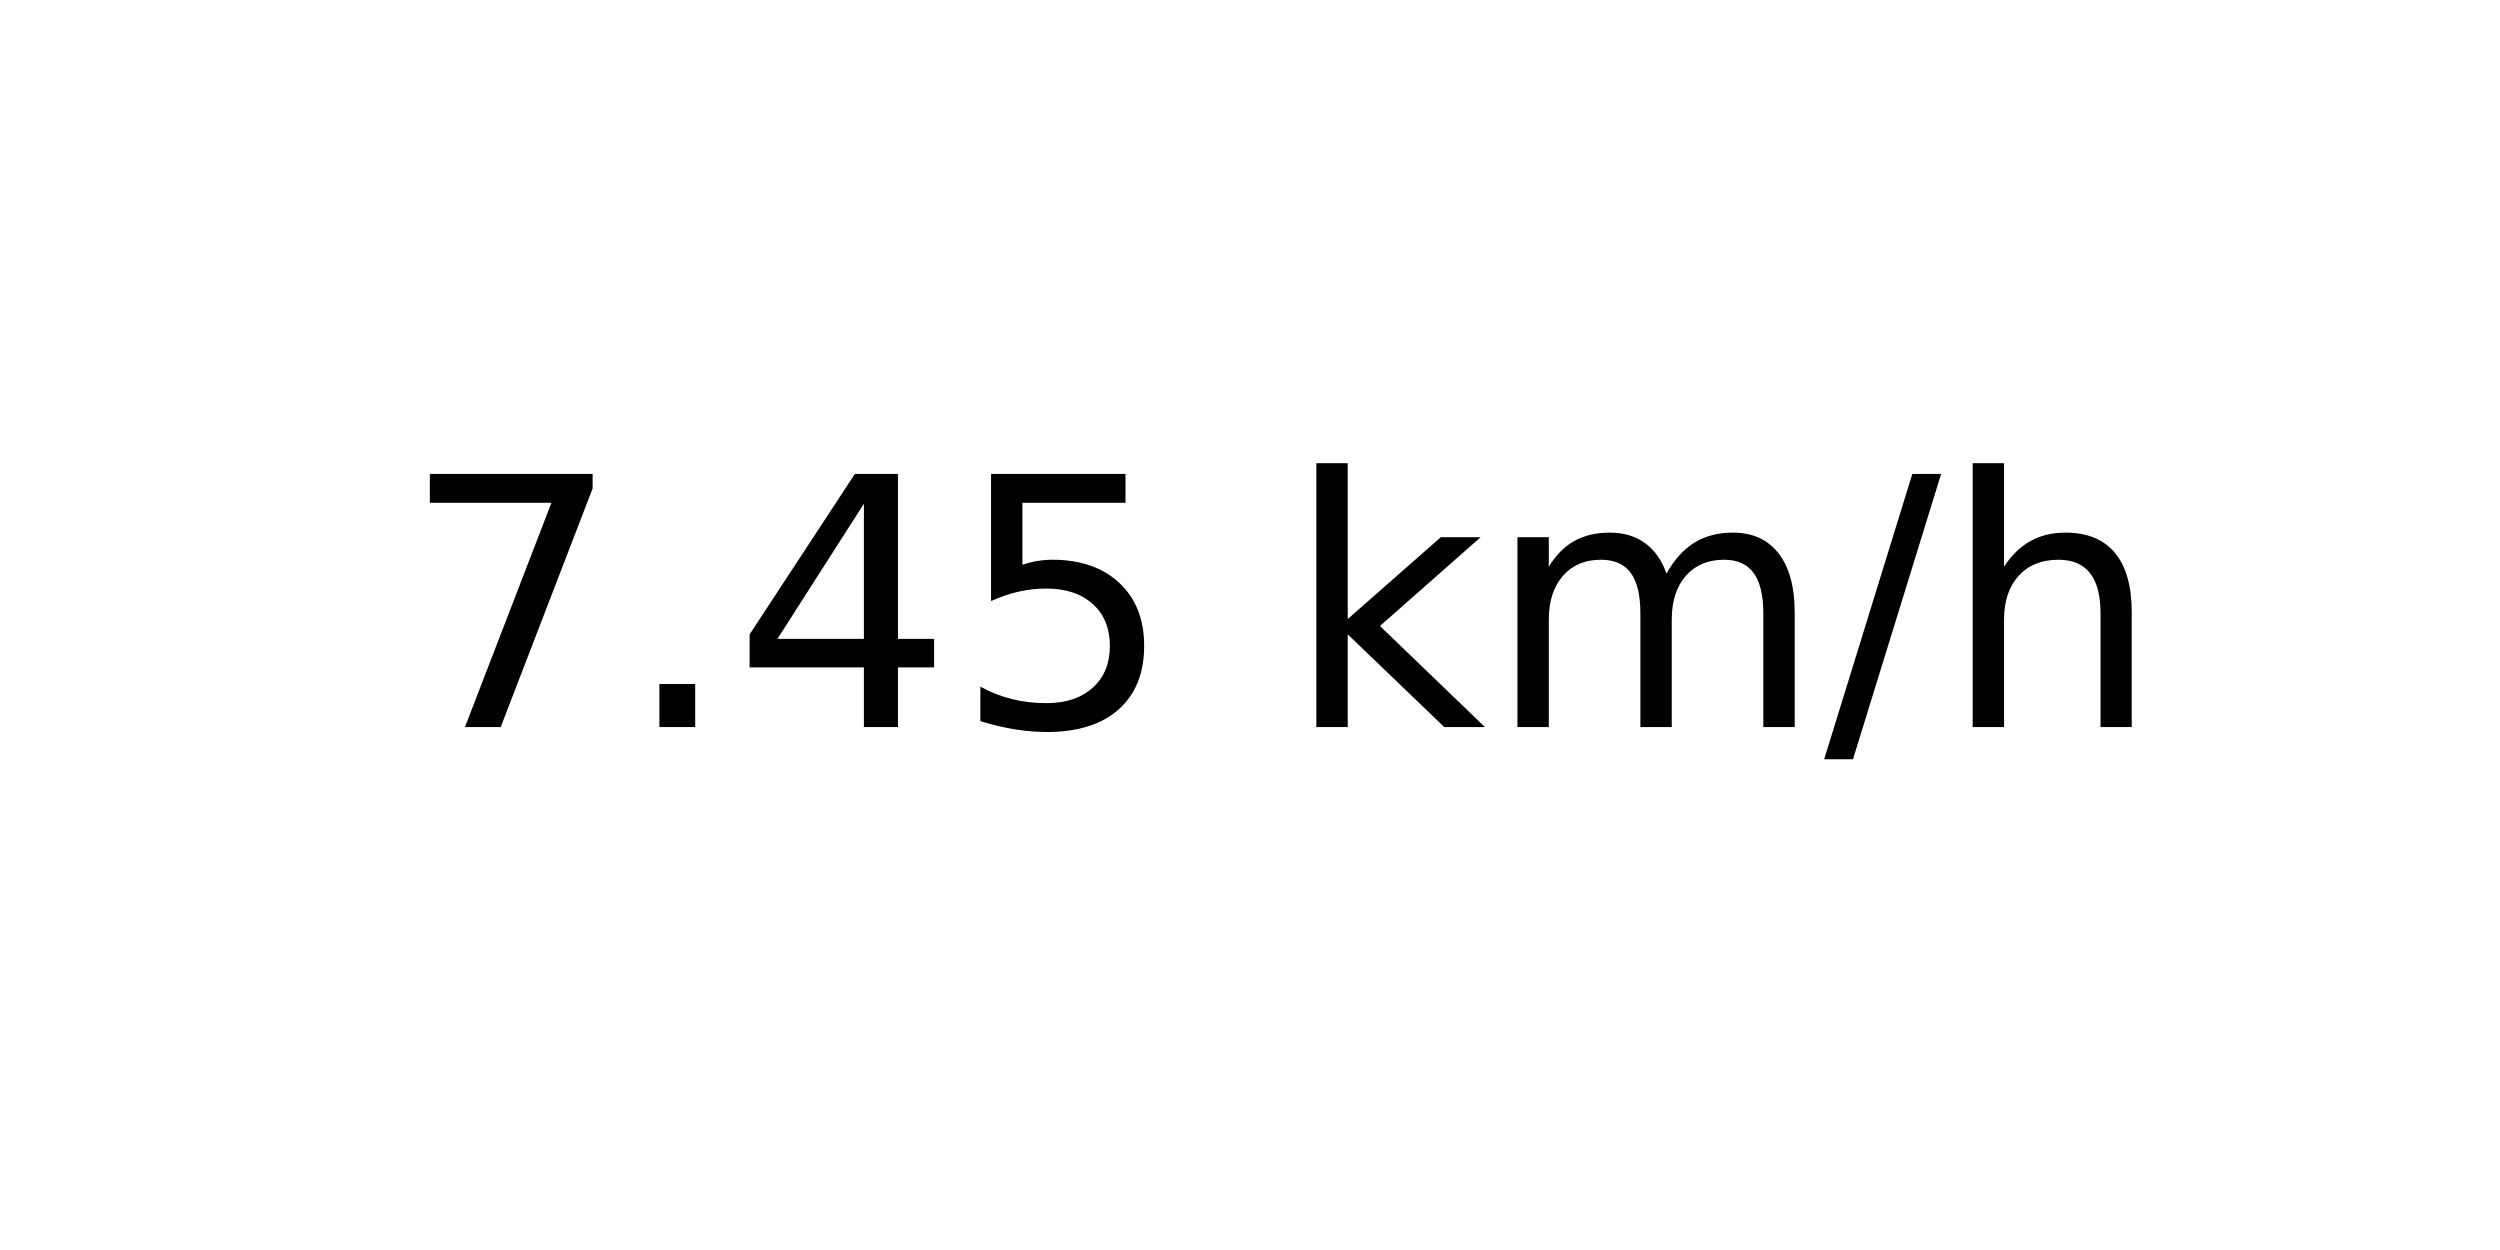
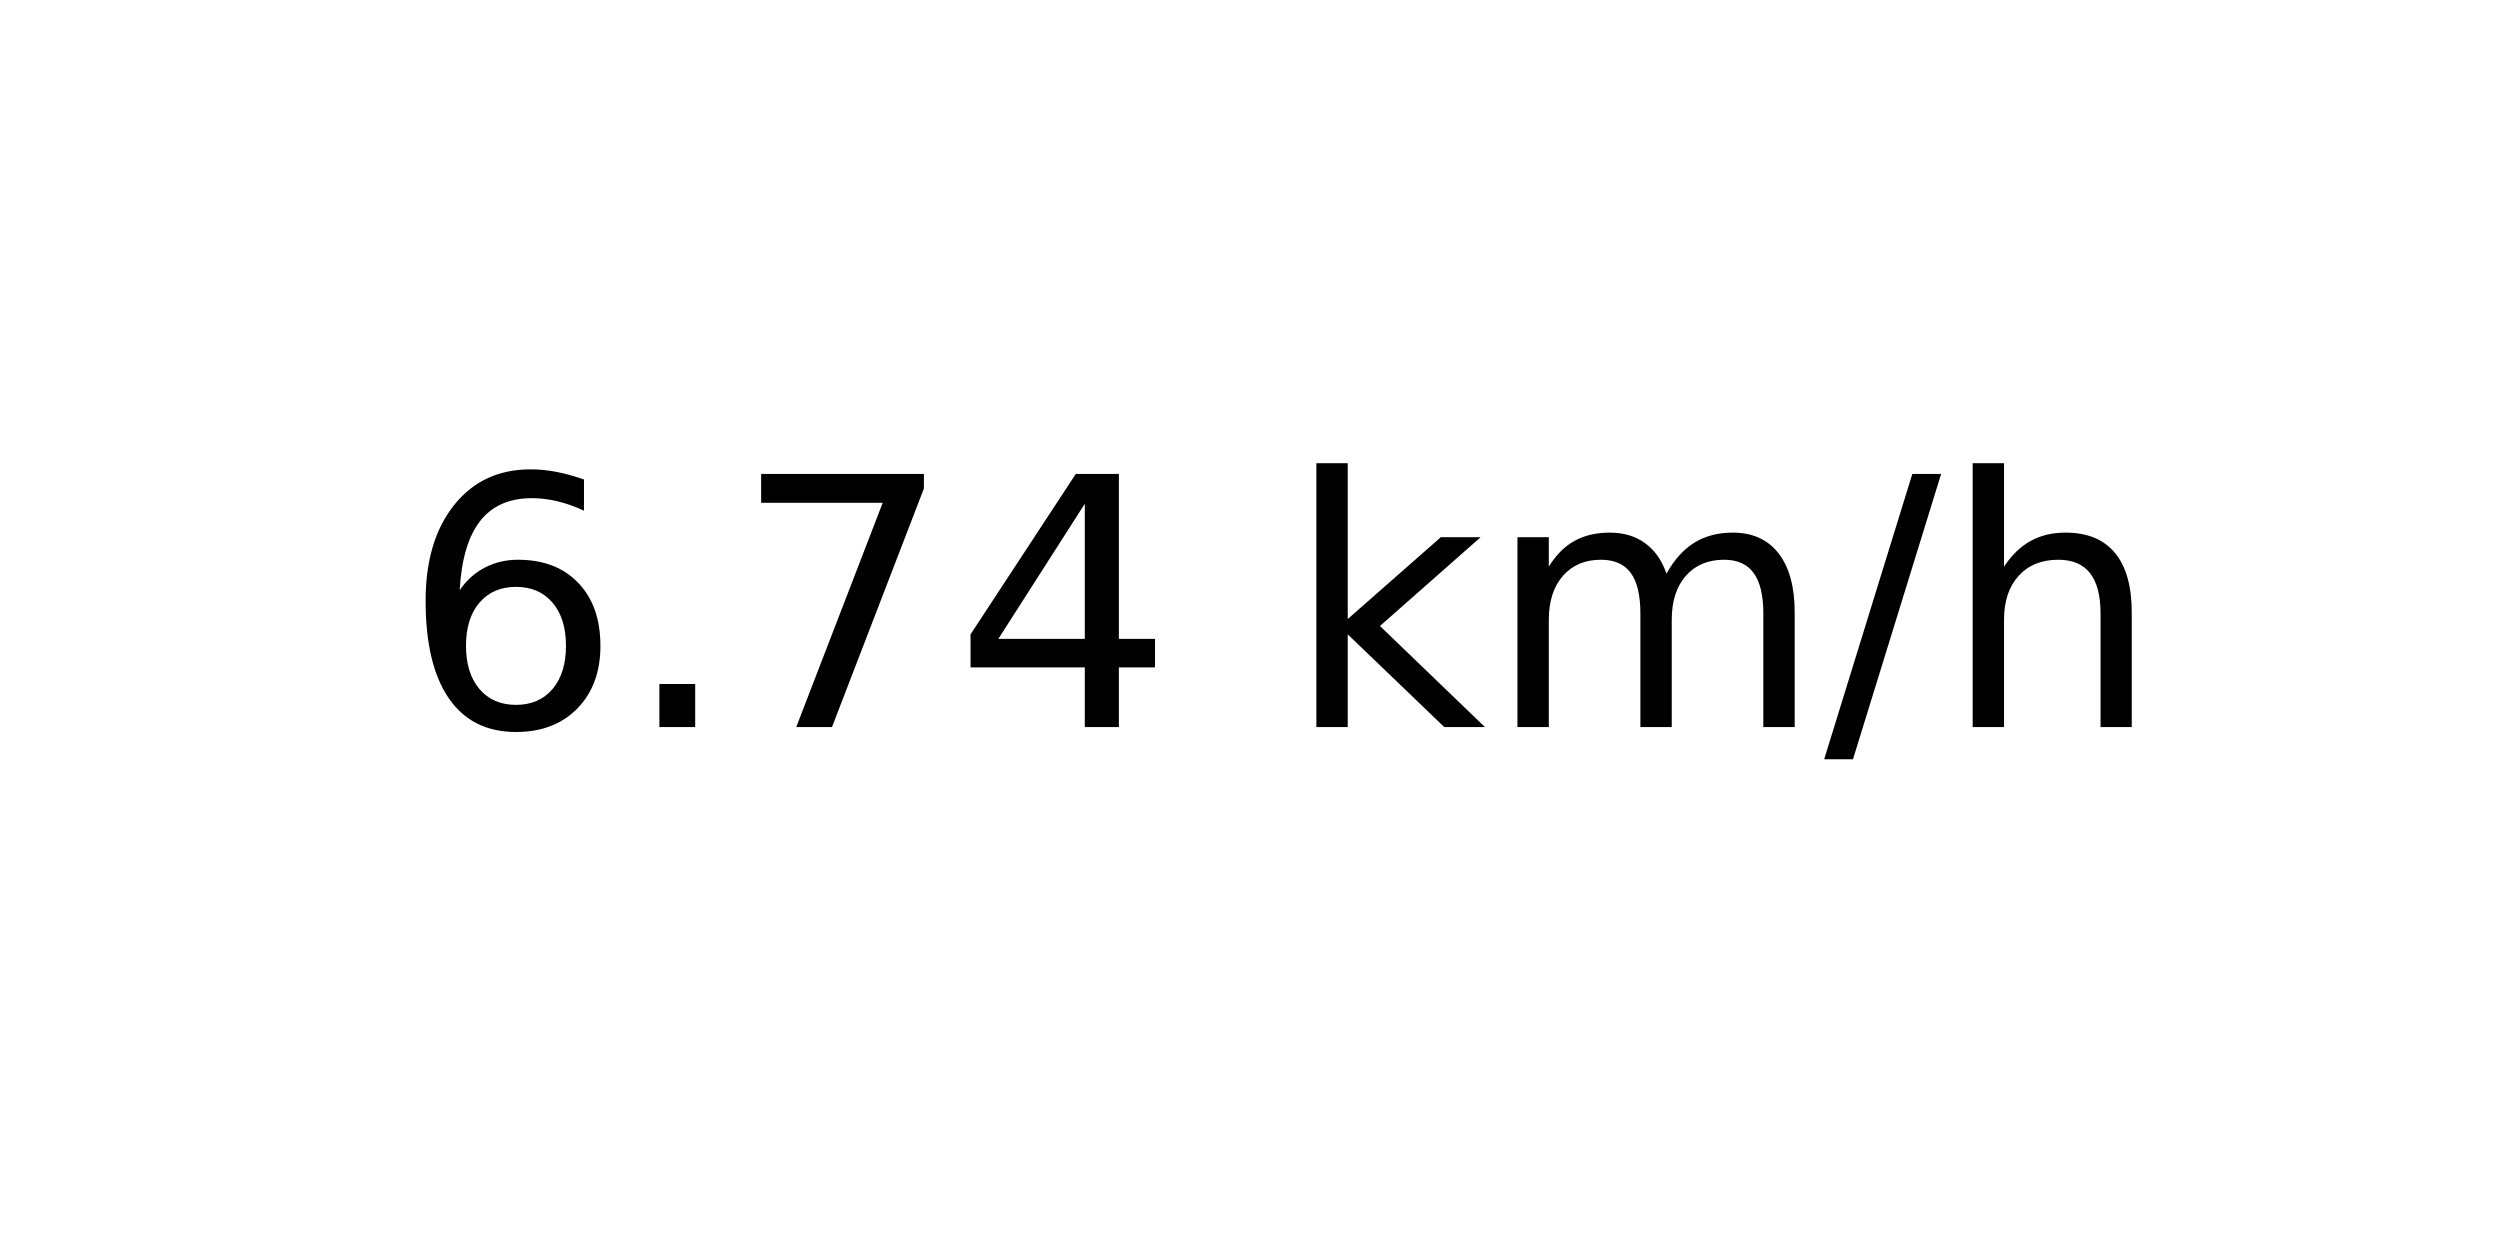
<svg xmlns="http://www.w3.org/2000/svg" xmlns:xlink="http://www.w3.org/1999/xlink" width="72pt" height="36pt" viewBox="0 0 72 36" version="1.1">
  <defs>
    <style type="text/css">*{stroke-linejoin: round; stroke-linecap: butt}</style>
  </defs>
  <g id="figure_1">
    <g id="axes_1">
      <g id="text_1">
        <g transform="translate(11.55937 20.93937) scale(0.1 -0.1)">
          <defs>
+             <path id="DejaVuSans-36" d="M 2113 2584  Q 1688 2584 1439 2293  Q 1191 2003 1191 1497  Q 1191 994 1439 701  Q 1688 409 2113 409  Q 2538 409 2786 701  Q 3034 994 3034 1497  Q 3034 2003 2786 2293  Q 2538 2584 2113 2584  z M 3366 4563  L 3366 3988  Q 3128 4100 2886 4159  Q 2644 4219 2406 4219  Q 1781 4219 1451 3797  Q 1122 3375 1075 2522  Q 1259 2794 1537 2939  Q 1816 3084 2150 3084  Q 2853 3084 3261 2657  Q 3669 2231 3669 1497  Q 3669 778 3244 343  Q 2819 -91 2113 -91  Q 1303 -91 875 529  Q 447 1150 447 2328  Q 447 3434 972 4092  Q 1497 4750 2381 4750  Q 2619 4750 2861 4703  Q 3103 4656 3366 4563  z " transform="scale(0.015625)" />
+             <path id="DejaVuSans-2e" d="M 684 794  L 1344 794  L 1344 0  L 684 0  L 684 794  z " transform="scale(0.015625)" />
            <path id="DejaVuSans-37" d="M 525 4666  L 3525 4666  L 3525 4397  L 1831 0  L 1172 0  L 2766 4134  L 525 4134  L 525 4666  z " transform="scale(0.015625)" />
-             <path id="DejaVuSans-2e" d="M 684 794  L 1344 794  L 1344 0  L 684 0  L 684 794  z " transform="scale(0.015625)" />
            <path id="DejaVuSans-34" d="M 2419 4116  L 825 1625  L 2419 1625  L 2419 4116  z M 2253 4666  L 3047 4666  L 3047 1625  L 3713 1625  L 3713 1100  L 3047 1100  L 3047 0  L 2419 0  L 2419 1100  L 313 1100  L 313 1709  L 2253 4666  z " transform="scale(0.015625)" />
-             <path id="DejaVuSans-35" d="M 691 4666  L 3169 4666  L 3169 4134  L 1269 4134  L 1269 2991  Q 1406 3038 1543 3061  Q 1681 3084 1819 3084  Q 2600 3084 3056 2656  Q 3513 2228 3513 1497  Q 3513 744 3044 326  Q 2575 -91 1722 -91  Q 1428 -91 1123 -41  Q 819 9 494 109  L 494 744  Q 775 591 1075 516  Q 1375 441 1709 441  Q 2250 441 2565 725  Q 2881 1009 2881 1497  Q 2881 1984 2565 2268  Q 2250 2553 1709 2553  Q 1456 2553 1204 2497  Q 953 2441 691 2322  L 691 4666  z " transform="scale(0.015625)" />
            <path id="DejaVuSans-20" transform="scale(0.015625)" />
            <path id="DejaVuSans-6b" d="M 581 4863  L 1159 4863  L 1159 1991  L 2875 3500  L 3609 3500  L 1753 1863  L 3688 0  L 2938 0  L 1159 1709  L 1159 0  L 581 0  L 581 4863  z " transform="scale(0.015625)" />
            <path id="DejaVuSans-6d" d="M 3328 2828  Q 3544 3216 3844 3400  Q 4144 3584 4550 3584  Q 5097 3584 5394 3201  Q 5691 2819 5691 2113  L 5691 0  L 5113 0  L 5113 2094  Q 5113 2597 4934 2840  Q 4756 3084 4391 3084  Q 3944 3084 3684 2787  Q 3425 2491 3425 1978  L 3425 0  L 2847 0  L 2847 2094  Q 2847 2600 2669 2842  Q 2491 3084 2119 3084  Q 1678 3084 1418 2786  Q 1159 2488 1159 1978  L 1159 0  L 581 0  L 581 3500  L 1159 3500  L 1159 2956  Q 1356 3278 1631 3431  Q 1906 3584 2284 3584  Q 2666 3584 2933 3390  Q 3200 3197 3328 2828  z " transform="scale(0.015625)" />
            <path id="DejaVuSans-2f" d="M 1625 4666  L 2156 4666  L 531 -594  L 0 -594  L 1625 4666  z " transform="scale(0.015625)" />
            <path id="DejaVuSans-68" d="M 3513 2113  L 3513 0  L 2938 0  L 2938 2094  Q 2938 2591 2744 2837  Q 2550 3084 2163 3084  Q 1697 3084 1428 2787  Q 1159 2491 1159 1978  L 1159 0  L 581 0  L 581 4863  L 1159 4863  L 1159 2956  Q 1366 3272 1645 3428  Q 1925 3584 2291 3584  Q 2894 3584 3203 3211  Q 3513 2838 3513 2113  z " transform="scale(0.015625)" />
          </defs>
-           <use xlink:href="#DejaVuSans-37" />
+           <use xlink:href="#DejaVuSans-36" />
          <use xlink:href="#DejaVuSans-2e" x="63.623" />
-           <use xlink:href="#DejaVuSans-34" x="95.41" />
-           <use xlink:href="#DejaVuSans-35" x="159.033" />
+           <use xlink:href="#DejaVuSans-37" x="95.41" />
+           <use xlink:href="#DejaVuSans-34" x="159.033" />
          <use xlink:href="#DejaVuSans-20" x="222.656" />
          <use xlink:href="#DejaVuSans-6b" x="254.443" />
          <use xlink:href="#DejaVuSans-6d" x="312.354" />
          <use xlink:href="#DejaVuSans-2f" x="409.766" />
          <use xlink:href="#DejaVuSans-68" x="443.457" />
        </g>
      </g>
    </g>
  </g>
</svg>
